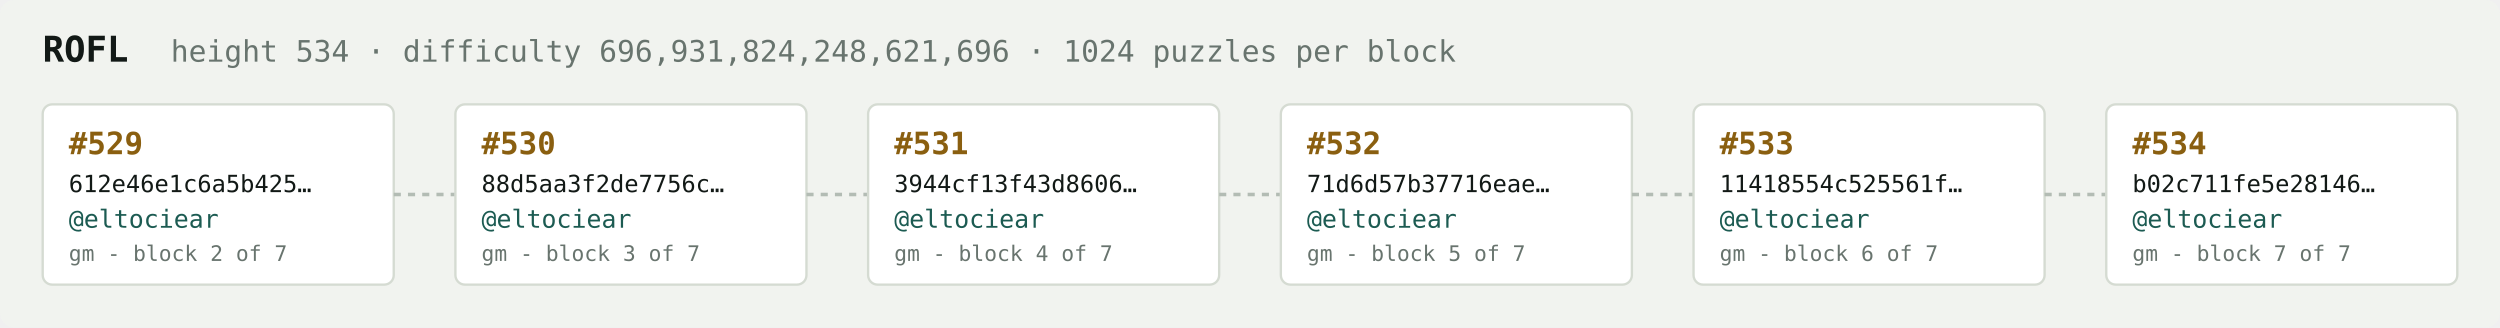
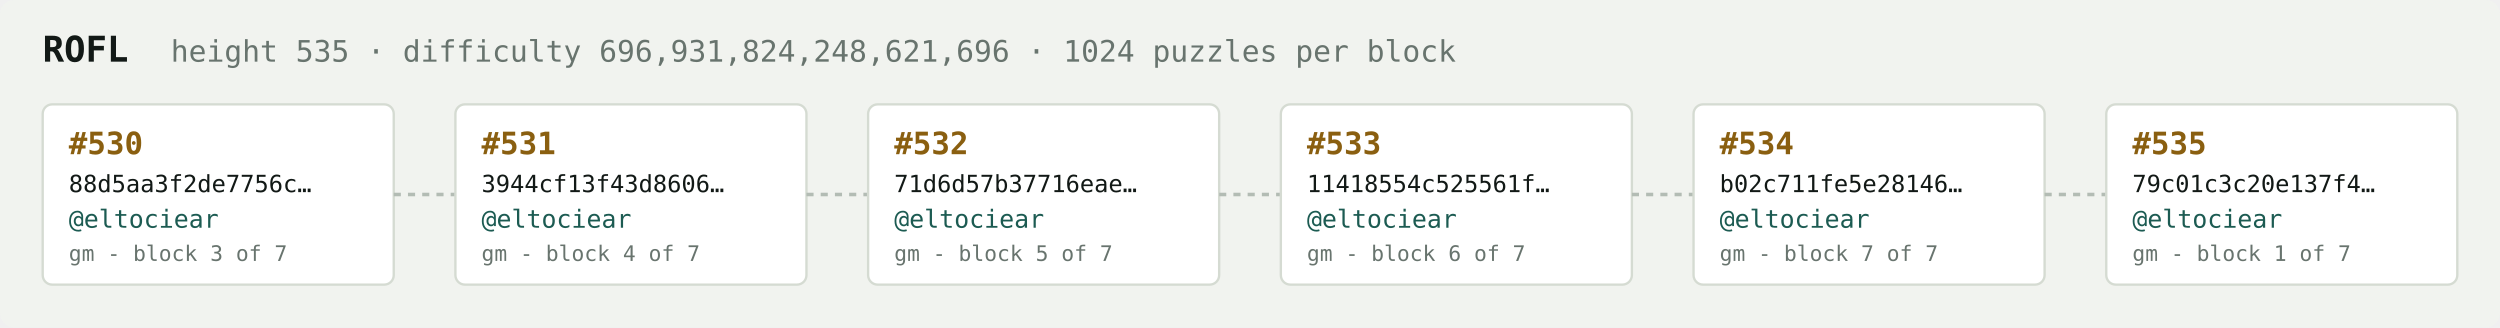
<svg xmlns="http://www.w3.org/2000/svg" width="1054" height="138" viewBox="0 0 1054 138" font-family="ui-monospace,SFMono-Regular,Menlo,monospace">
  <rect fill="#f1f3ef" width="1054" height="138" rx="6" />
  <text x="18" y="26" fill="#121916" font-size="15" font-weight="700">ROFL</text>
-   <text x="72" y="26" fill="#68746e" font-size="12.5">height 534 · difficulty 696,931,824,248,621,696 · 1024 puzzles per block</text>
+   <text x="72" y="26" fill="#68746e" font-size="12.5">height 535 · difficulty 696,931,824,248,621,696 · 1024 puzzles per block</text>
  <rect x="18" y="44" width="148" height="76" rx="4" fill="#ffffff" stroke="#d5dbd2" stroke-width="1" />
-   <text x="29" y="65" fill="#8a5f10" font-size="13" font-weight="700">#529</text>
-   <text x="29" y="81" fill="#121916" font-size="10">612e46e1c6a5b425…</text>
+   <text x="29" y="65" fill="#8a5f10" font-size="13" font-weight="700">#530</text>
+   <text x="29" y="81" fill="#121916" font-size="10">88d5aa3f2de7756c…</text>
  <text x="29" y="96" fill="#1c5b52" font-size="10.5">@eltociear</text>
-   <text x="29" y="110" fill="#68746e" font-size="9">gm - block 2 of 7</text>
+   <text x="29" y="110" fill="#68746e" font-size="9">gm - block 3 of 7</text>
  <line x1="166" y1="82.0" x2="192" y2="82.0" stroke="#b3bcb4" stroke-width="1.5" stroke-dasharray="3 3" />
  <rect x="192" y="44" width="148" height="76" rx="4" fill="#ffffff" stroke="#d5dbd2" stroke-width="1" />
-   <text x="203" y="65" fill="#8a5f10" font-size="13" font-weight="700">#530</text>
-   <text x="203" y="81" fill="#121916" font-size="10">88d5aa3f2de7756c…</text>
+   <text x="203" y="65" fill="#8a5f10" font-size="13" font-weight="700">#531</text>
+   <text x="203" y="81" fill="#121916" font-size="10">3944cf13f43d8606…</text>
  <text x="203" y="96" fill="#1c5b52" font-size="10.5">@eltociear</text>
-   <text x="203" y="110" fill="#68746e" font-size="9">gm - block 3 of 7</text>
+   <text x="203" y="110" fill="#68746e" font-size="9">gm - block 4 of 7</text>
  <line x1="340" y1="82.0" x2="366" y2="82.0" stroke="#b3bcb4" stroke-width="1.5" stroke-dasharray="3 3" />
  <rect x="366" y="44" width="148" height="76" rx="4" fill="#ffffff" stroke="#d5dbd2" stroke-width="1" />
-   <text x="377" y="65" fill="#8a5f10" font-size="13" font-weight="700">#531</text>
-   <text x="377" y="81" fill="#121916" font-size="10">3944cf13f43d8606…</text>
+   <text x="377" y="65" fill="#8a5f10" font-size="13" font-weight="700">#532</text>
+   <text x="377" y="81" fill="#121916" font-size="10">71d6d57b37716eae…</text>
  <text x="377" y="96" fill="#1c5b52" font-size="10.5">@eltociear</text>
-   <text x="377" y="110" fill="#68746e" font-size="9">gm - block 4 of 7</text>
+   <text x="377" y="110" fill="#68746e" font-size="9">gm - block 5 of 7</text>
  <line x1="514" y1="82.0" x2="540" y2="82.0" stroke="#b3bcb4" stroke-width="1.5" stroke-dasharray="3 3" />
  <rect x="540" y="44" width="148" height="76" rx="4" fill="#ffffff" stroke="#d5dbd2" stroke-width="1" />
-   <text x="551" y="65" fill="#8a5f10" font-size="13" font-weight="700">#532</text>
-   <text x="551" y="81" fill="#121916" font-size="10">71d6d57b37716eae…</text>
+   <text x="551" y="65" fill="#8a5f10" font-size="13" font-weight="700">#533</text>
+   <text x="551" y="81" fill="#121916" font-size="10">11418554c525561f…</text>
  <text x="551" y="96" fill="#1c5b52" font-size="10.5">@eltociear</text>
-   <text x="551" y="110" fill="#68746e" font-size="9">gm - block 5 of 7</text>
+   <text x="551" y="110" fill="#68746e" font-size="9">gm - block 6 of 7</text>
  <line x1="688" y1="82.0" x2="714" y2="82.0" stroke="#b3bcb4" stroke-width="1.5" stroke-dasharray="3 3" />
  <rect x="714" y="44" width="148" height="76" rx="4" fill="#ffffff" stroke="#d5dbd2" stroke-width="1" />
-   <text x="725" y="65" fill="#8a5f10" font-size="13" font-weight="700">#533</text>
-   <text x="725" y="81" fill="#121916" font-size="10">11418554c525561f…</text>
+   <text x="725" y="65" fill="#8a5f10" font-size="13" font-weight="700">#534</text>
+   <text x="725" y="81" fill="#121916" font-size="10">b02c711fe5e28146…</text>
  <text x="725" y="96" fill="#1c5b52" font-size="10.5">@eltociear</text>
-   <text x="725" y="110" fill="#68746e" font-size="9">gm - block 6 of 7</text>
+   <text x="725" y="110" fill="#68746e" font-size="9">gm - block 7 of 7</text>
  <line x1="862" y1="82.0" x2="888" y2="82.0" stroke="#b3bcb4" stroke-width="1.5" stroke-dasharray="3 3" />
  <rect x="888" y="44" width="148" height="76" rx="4" fill="#ffffff" stroke="#d5dbd2" stroke-width="1" />
-   <text x="899" y="65" fill="#8a5f10" font-size="13" font-weight="700">#534</text>
-   <text x="899" y="81" fill="#121916" font-size="10">b02c711fe5e28146…</text>
+   <text x="899" y="65" fill="#8a5f10" font-size="13" font-weight="700">#535</text>
+   <text x="899" y="81" fill="#121916" font-size="10">79c01c3c20e137f4…</text>
  <text x="899" y="96" fill="#1c5b52" font-size="10.5">@eltociear</text>
-   <text x="899" y="110" fill="#68746e" font-size="9">gm - block 7 of 7</text>
+   <text x="899" y="110" fill="#68746e" font-size="9">gm - block 1 of 7</text>
</svg>
